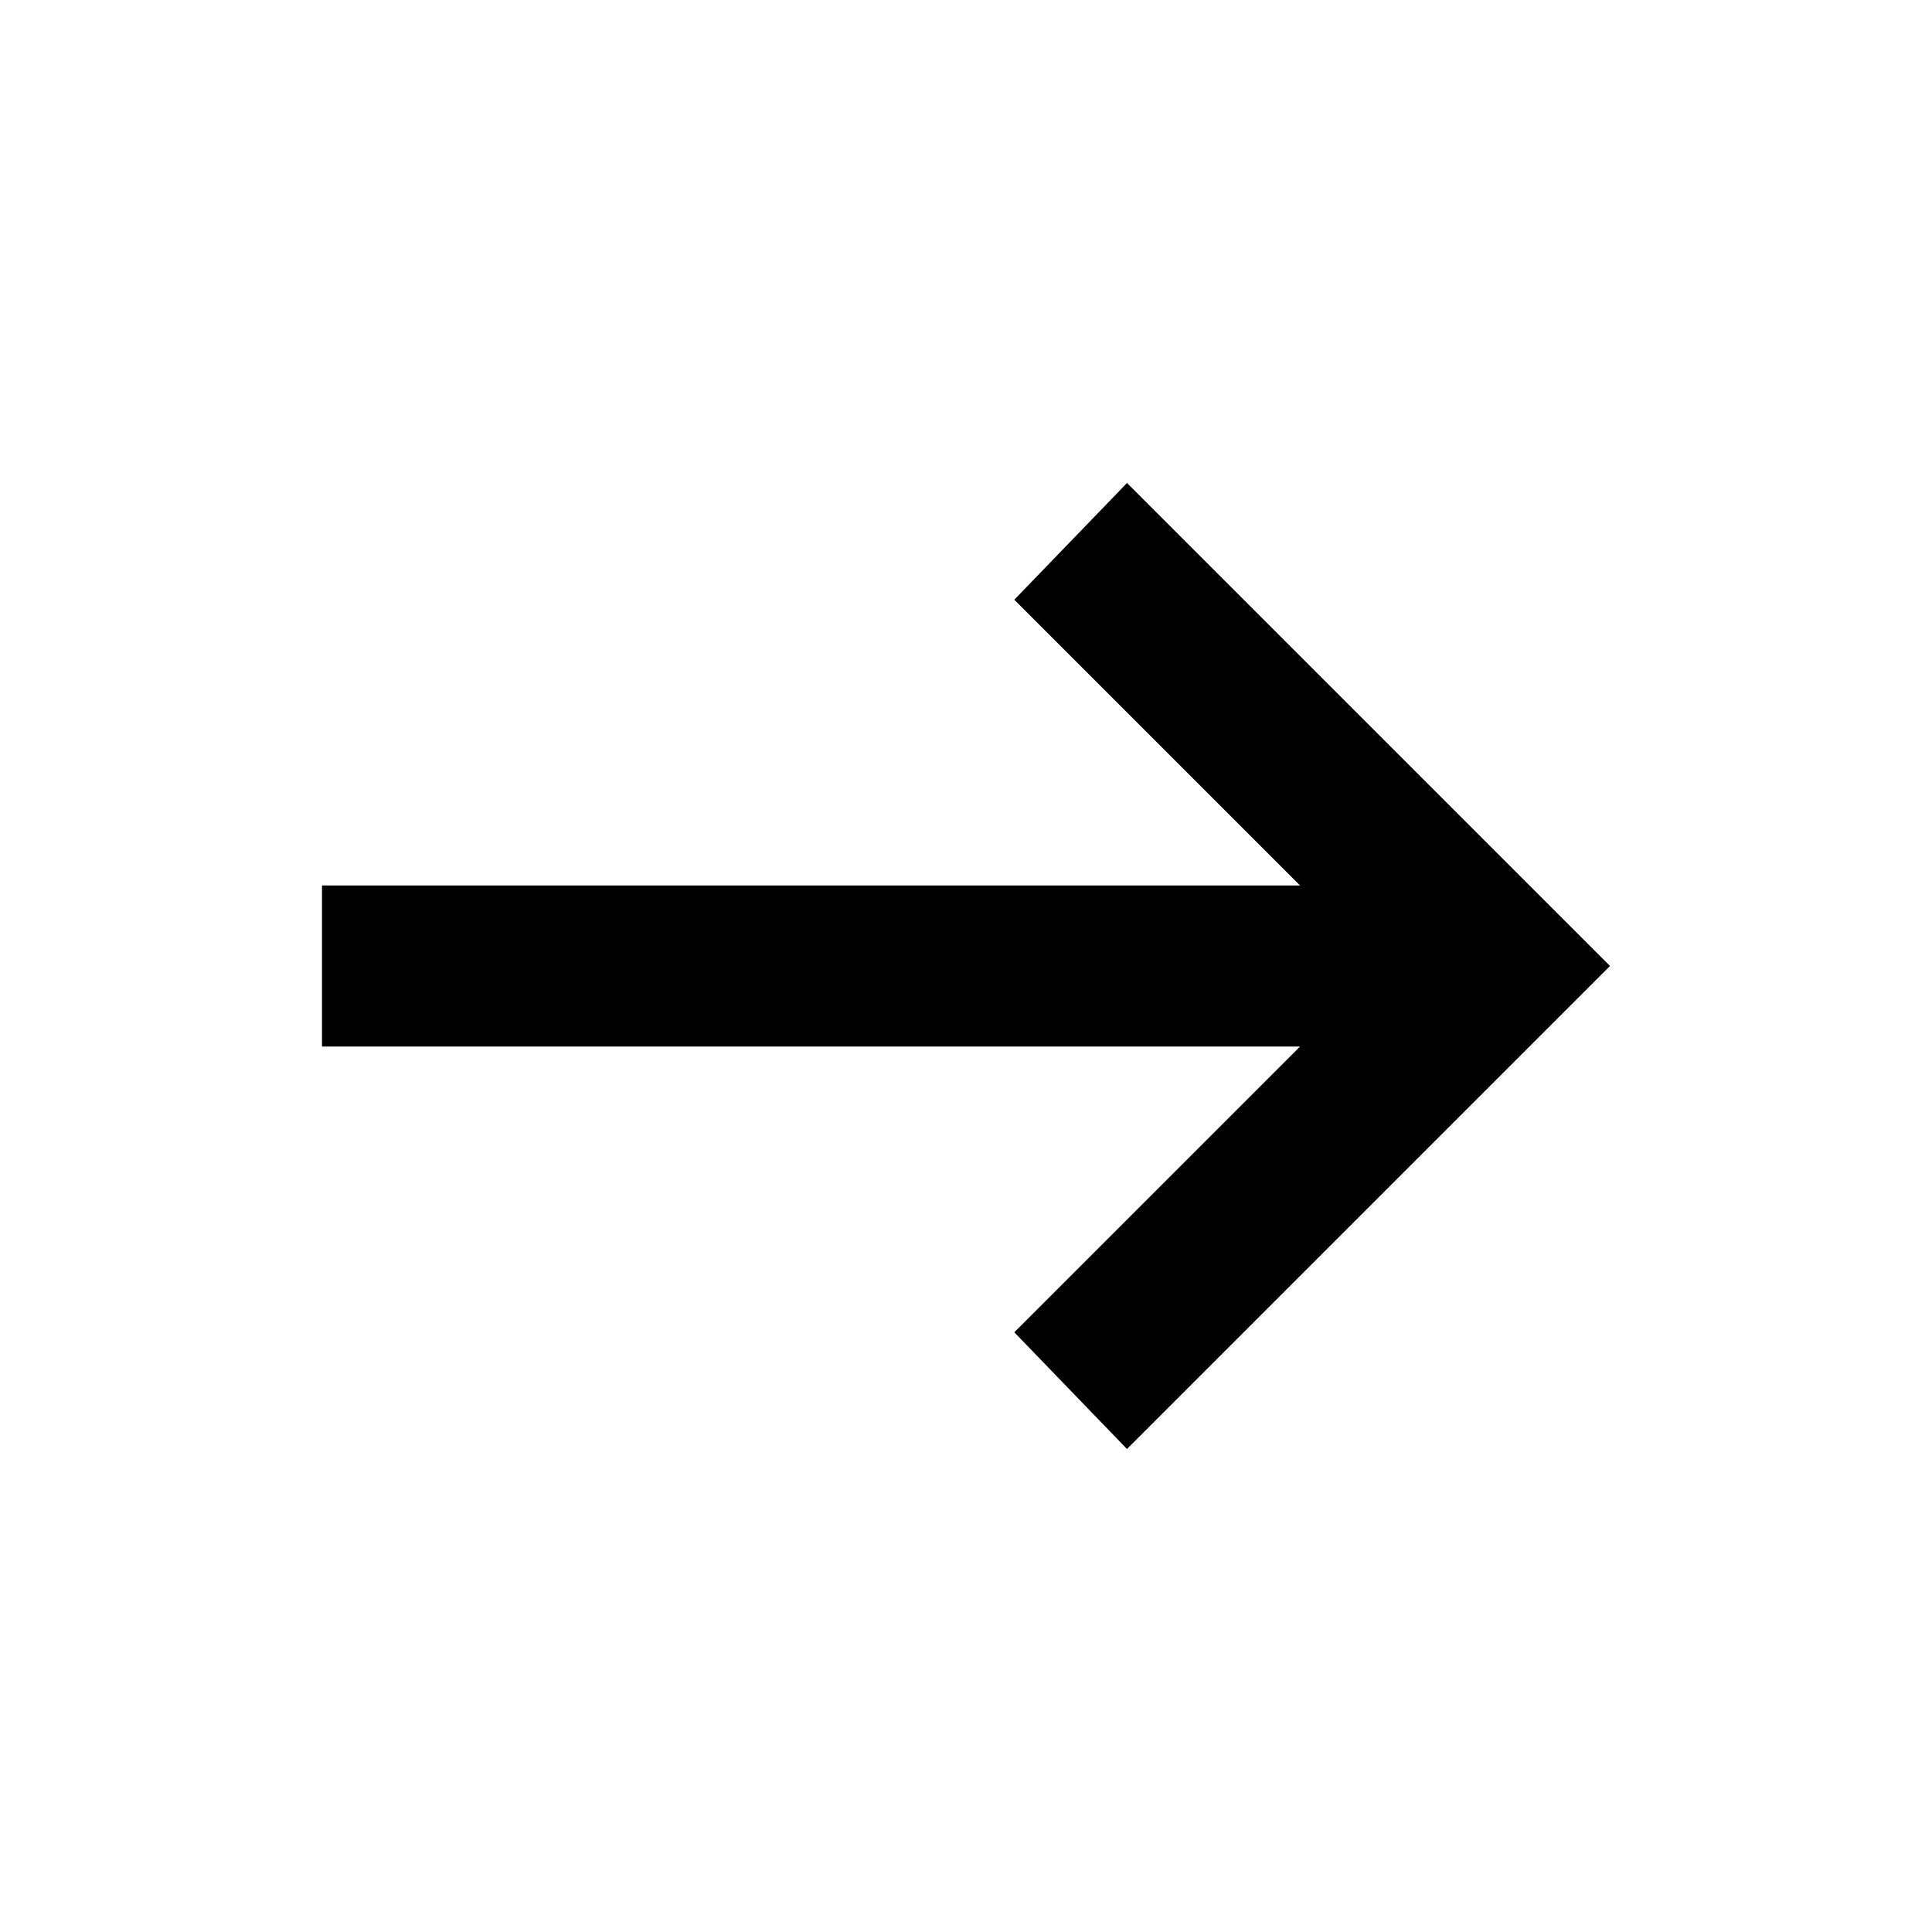
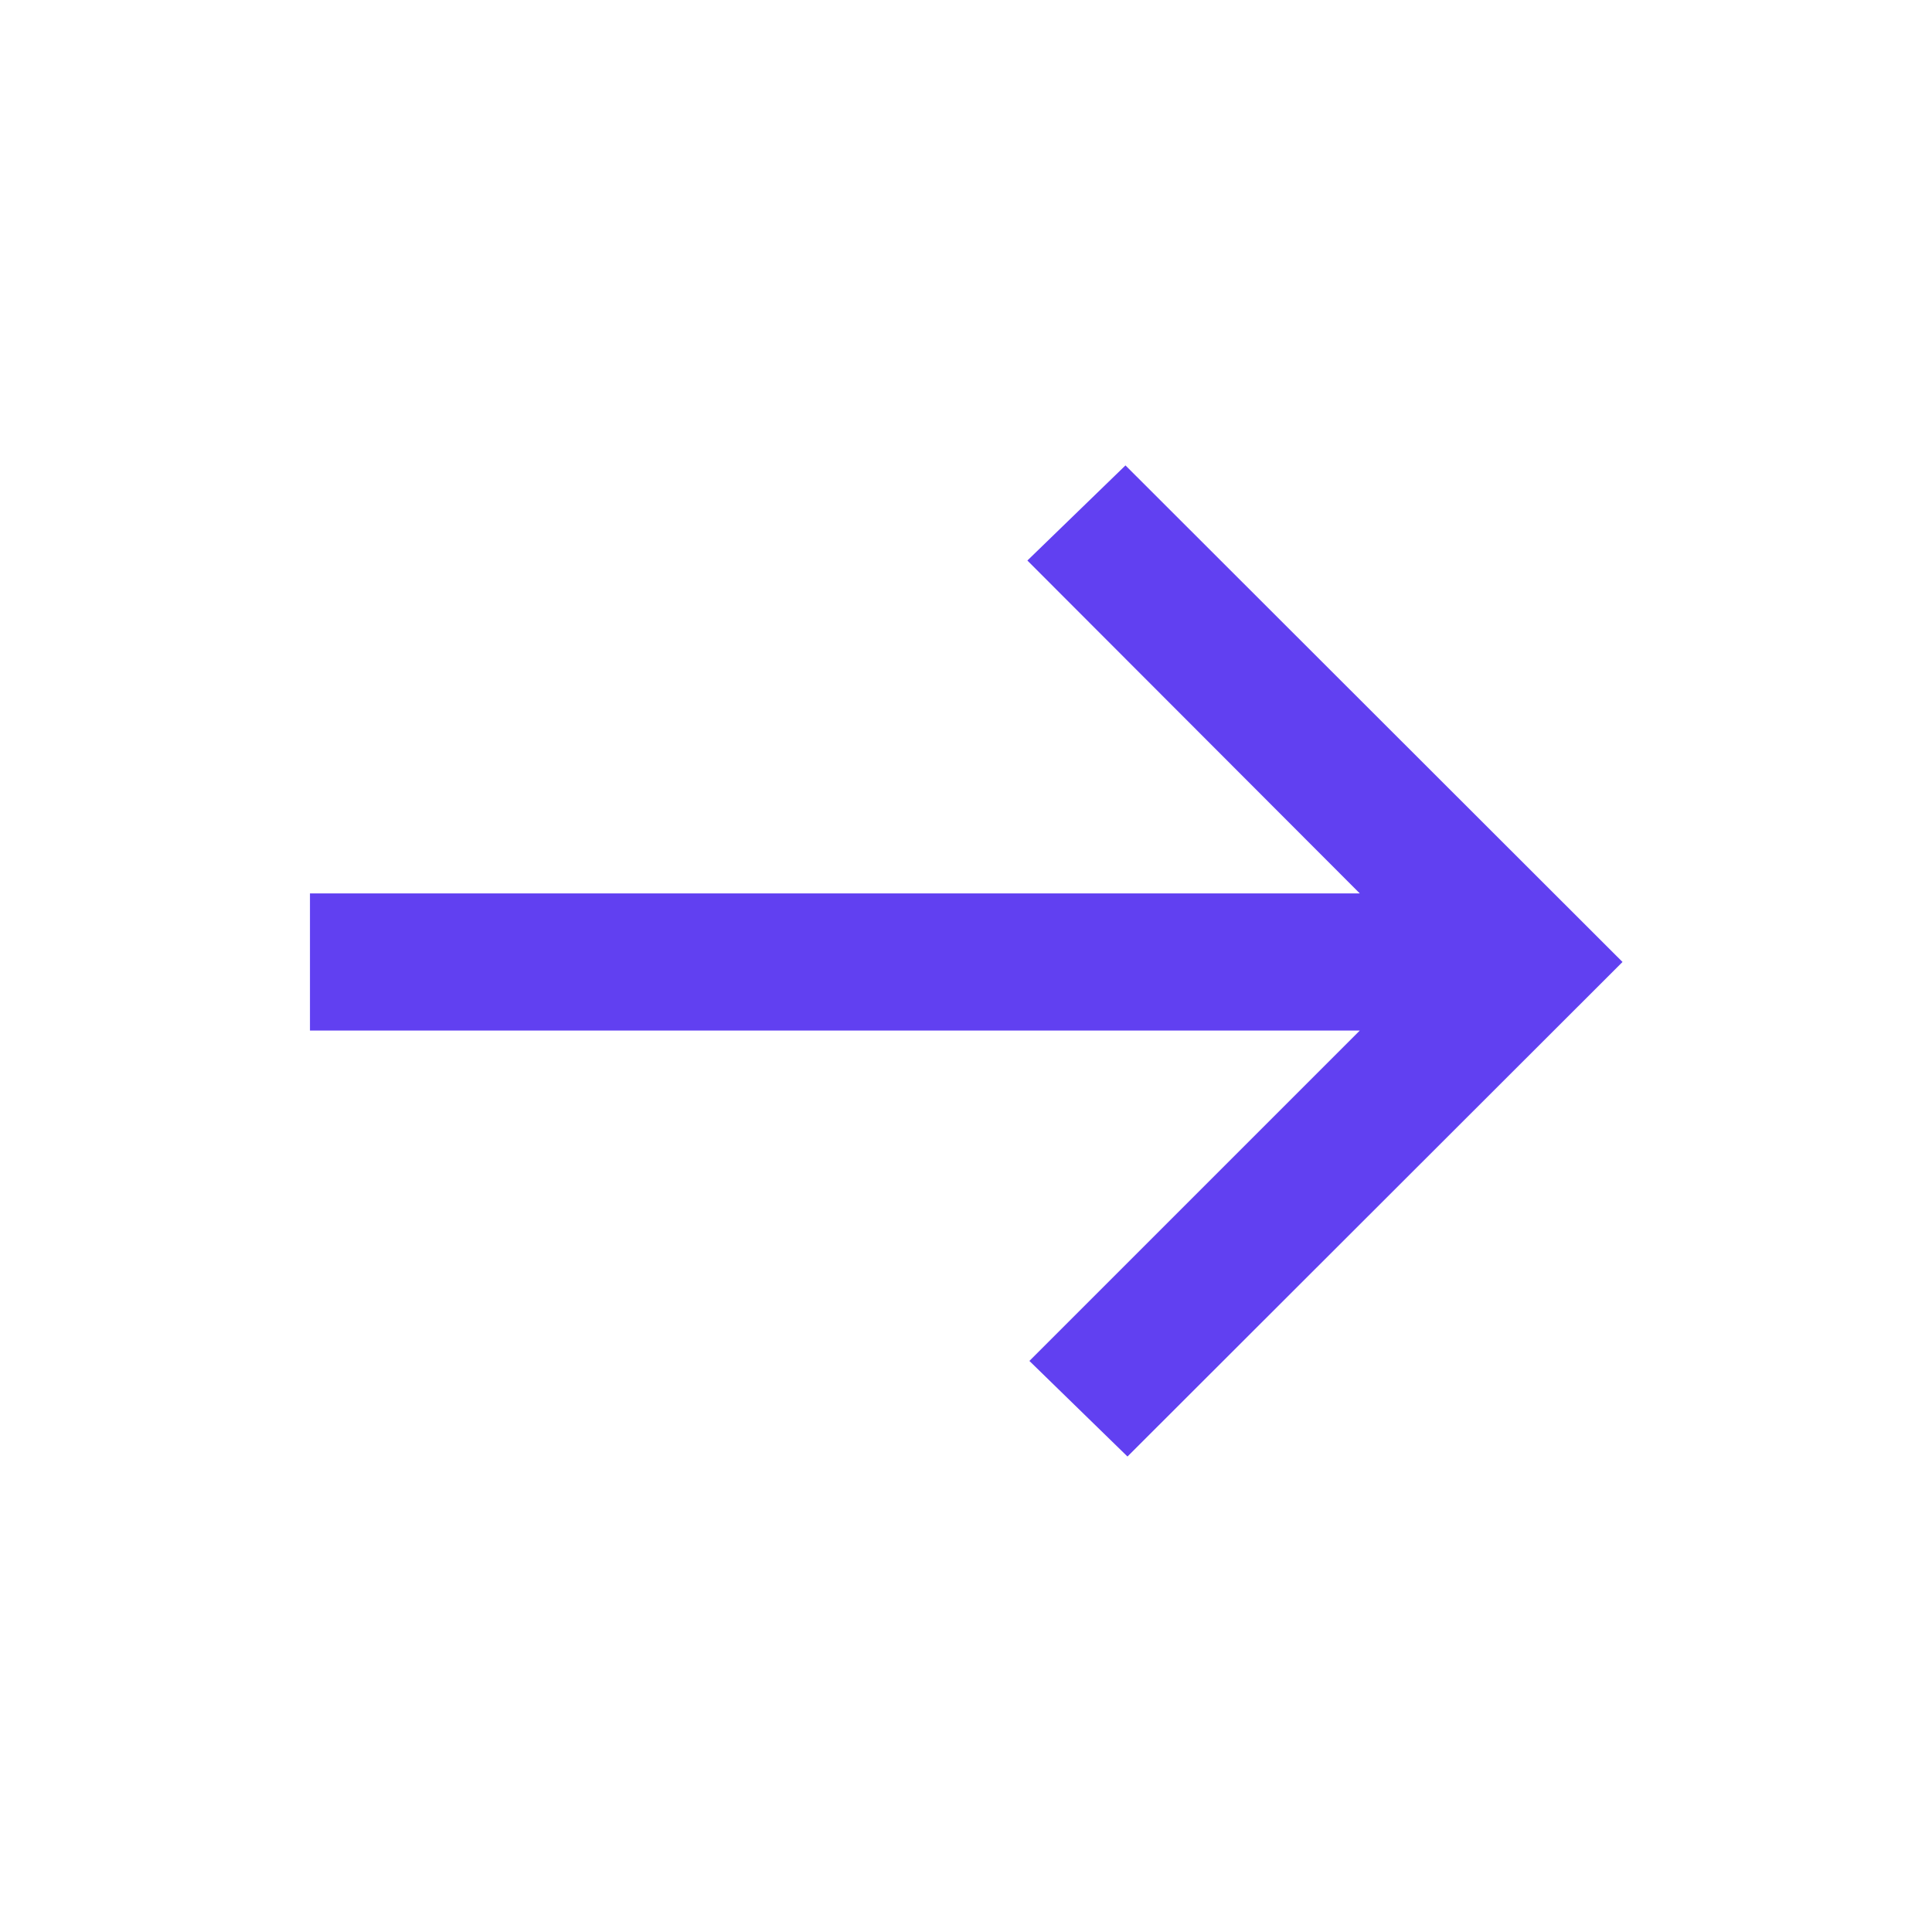
- <svg xmlns="http://www.w3.org/2000/svg" height="24px" viewBox="0 -960 960 960" width="24px" fill="#000000">
-   <path d="m560-240-56-58 142-142H160v-80h486L504-662l56-58 240 240-240 240Z" />
+ <svg xmlns="http://www.w3.org/2000/svg" height="48px" viewBox="0 -960 960 960" width="48px" fill="#6140f1">
+   <path d="m560.24-236.26-48.74-47.5 164.17-164.17H154.02v-68.14h521.65L510.5-681.48l48.74-47.26L806.22-482 560.24-236.26Z" />
</svg>
